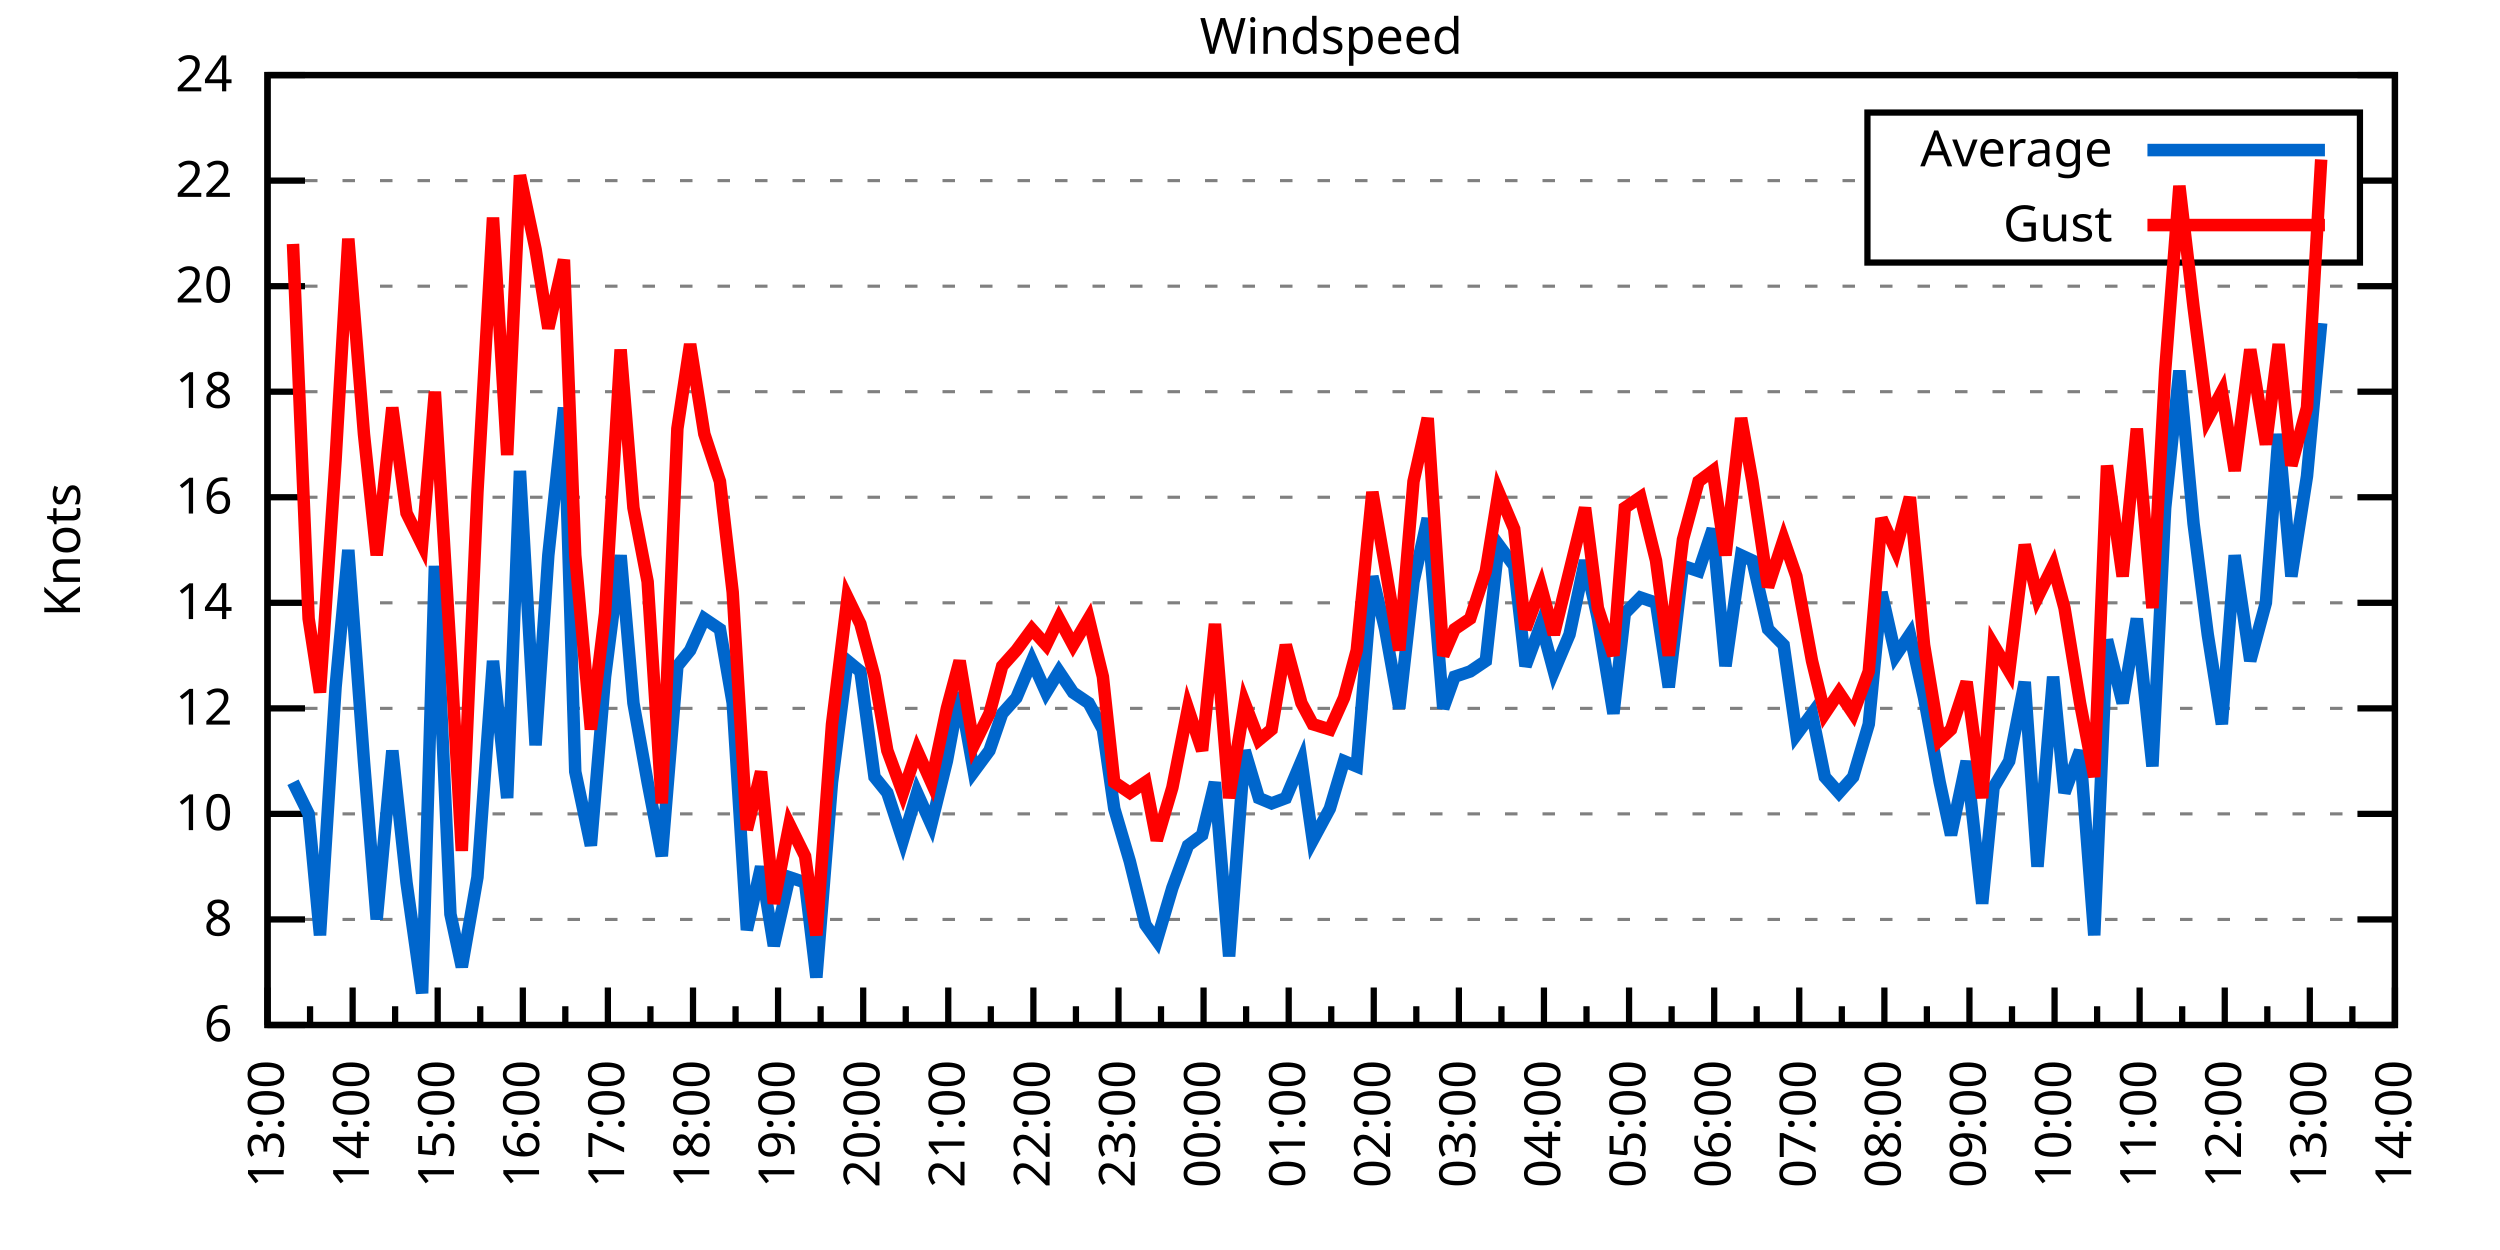
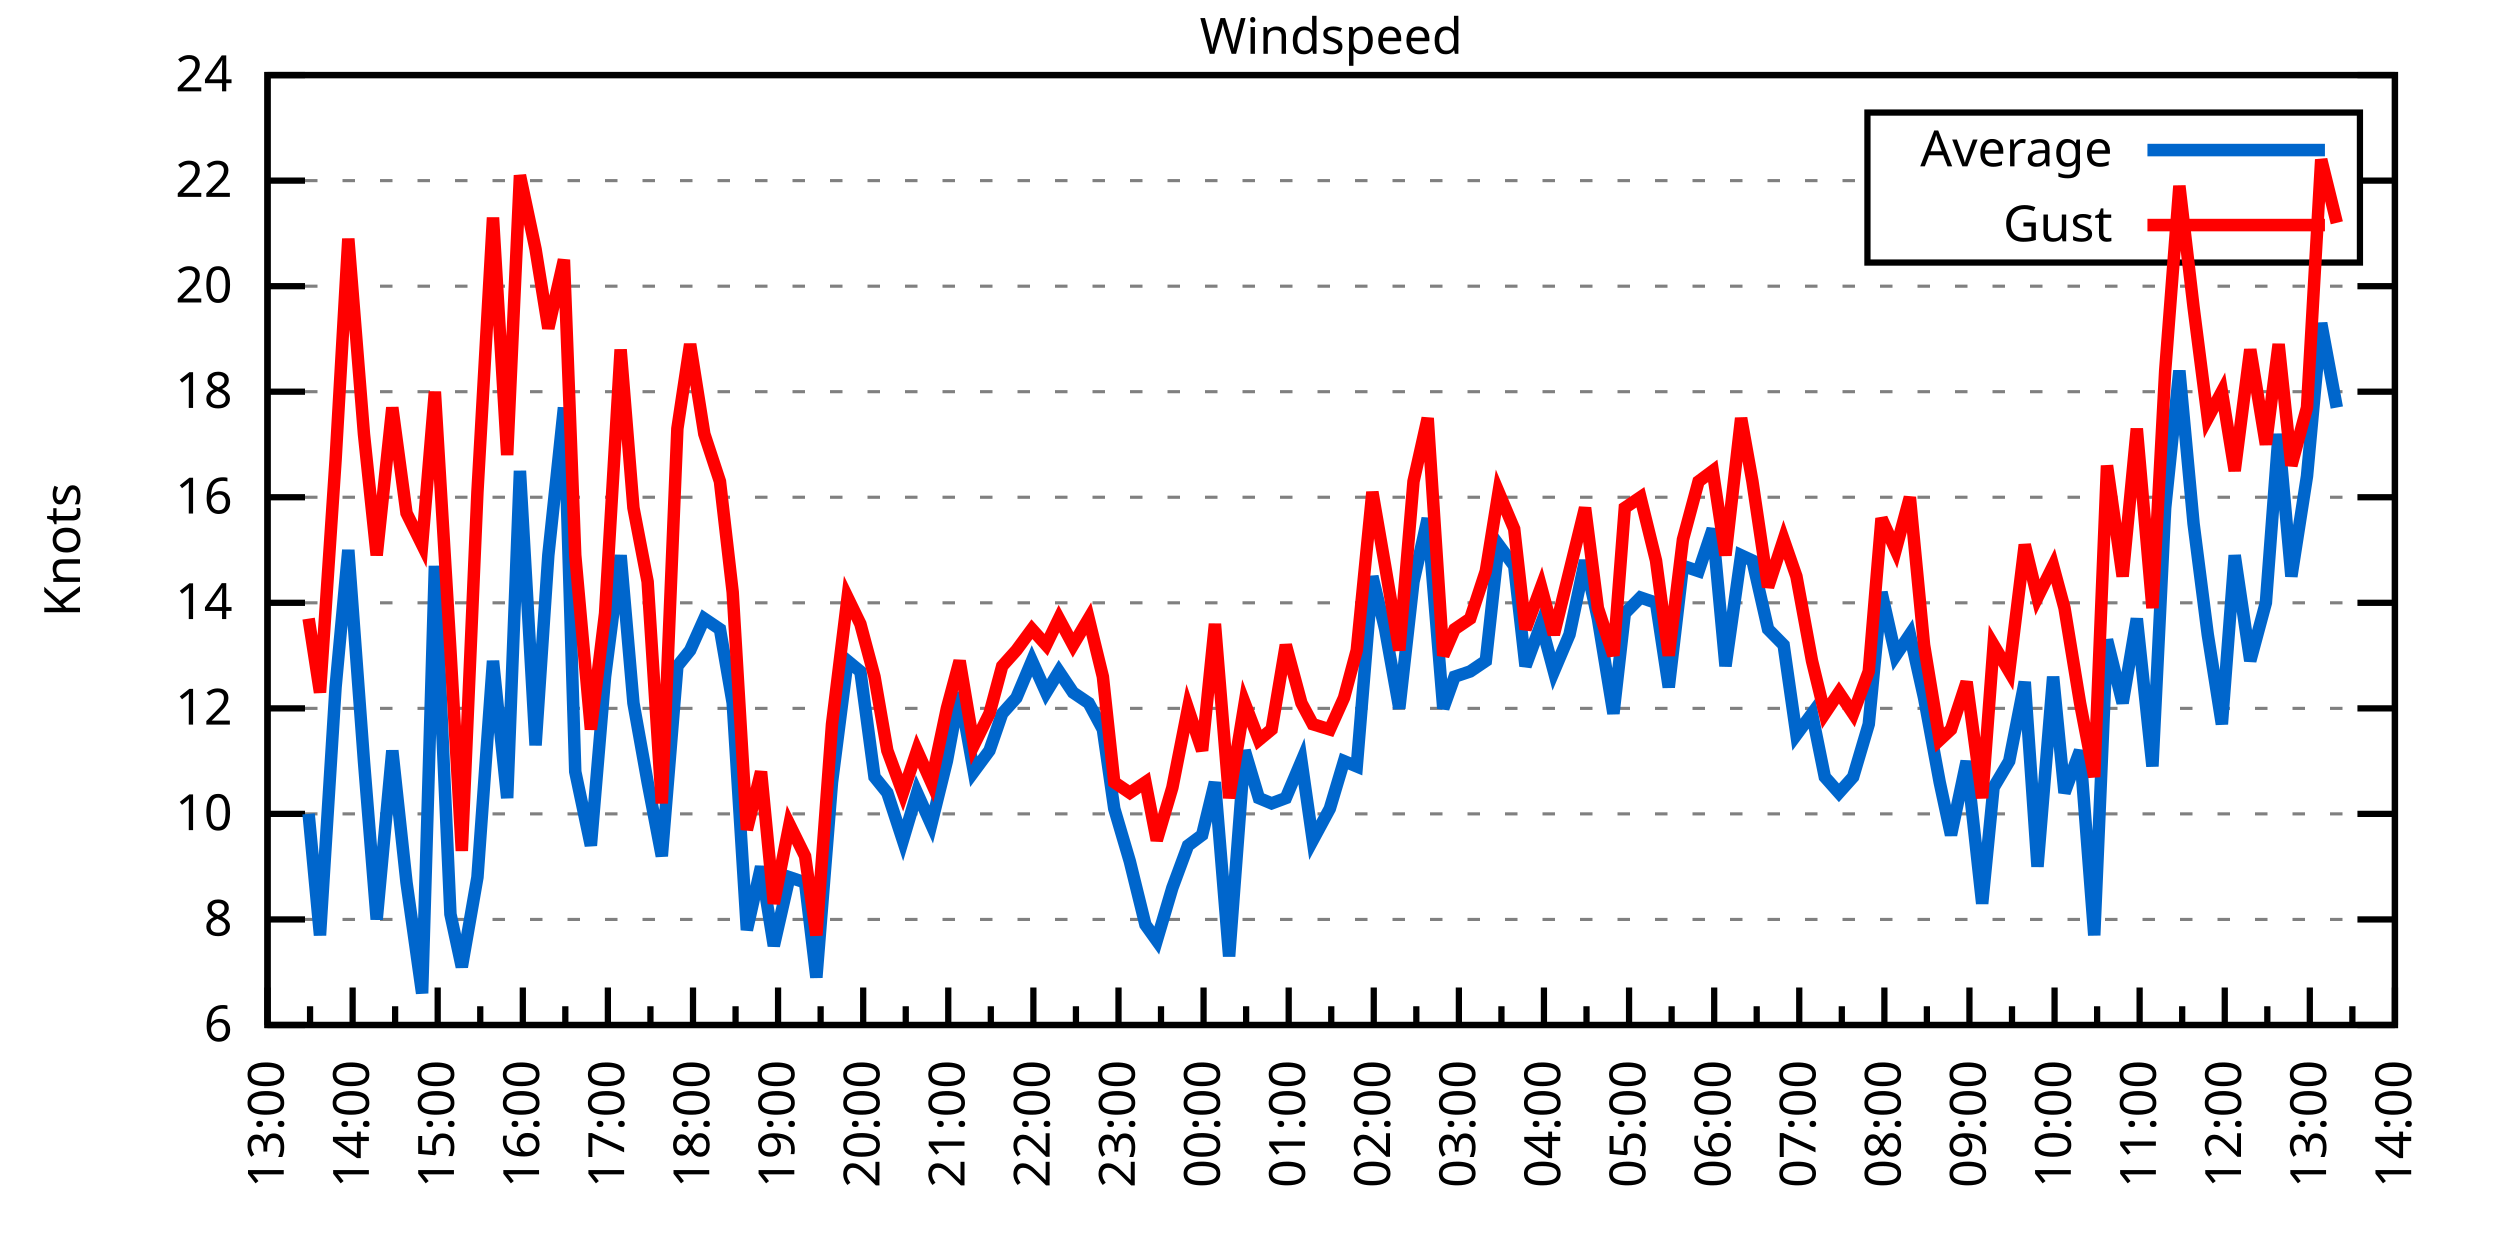
<svg xmlns="http://www.w3.org/2000/svg" xmlns:xlink="http://www.w3.org/1999/xlink" width="400" height="200" viewBox="0 0 400 200">
  <g id="gnuplot_canvas">
    <rect x="0" y="0" width="400" height="200" fill="none" />
    <defs>
      <circle id="gpDot" r="0.5" stroke-width="0.5" stroke="currentColor" />
      <path id="gpPt0" stroke-width="0.333" stroke="currentColor" d="M-1,0 h2 M0,-1 v2" />
      <path id="gpPt1" stroke-width="0.333" stroke="currentColor" d="M-1,-1 L1,1 M1,-1 L-1,1" />
      <path id="gpPt2" stroke-width="0.333" stroke="currentColor" d="M-1,0 L1,0 M0,-1 L0,1 M-1,-1 L1,1 M-1,1 L1,-1" />
      <rect id="gpPt3" stroke-width="0.333" stroke="currentColor" x="-1" y="-1" width="2" height="2" />
      <rect id="gpPt4" stroke-width="0.333" stroke="currentColor" fill="currentColor" x="-1" y="-1" width="2" height="2" />
      <circle id="gpPt5" stroke-width="0.333" stroke="currentColor" cx="0" cy="0" r="1" />
      <use xlink:href="#gpPt5" id="gpPt6" fill="currentColor" stroke="none" />
      <path id="gpPt7" stroke-width="0.333" stroke="currentColor" d="M0,-1.33 L-1.33,0.67 L1.33,0.67 z" />
      <use xlink:href="#gpPt7" id="gpPt8" fill="currentColor" stroke="none" />
      <use xlink:href="#gpPt7" id="gpPt9" stroke="currentColor" transform="rotate(180)" />
      <use xlink:href="#gpPt9" id="gpPt10" fill="currentColor" stroke="none" />
      <use xlink:href="#gpPt3" id="gpPt11" stroke="currentColor" transform="rotate(45)" />
      <use xlink:href="#gpPt11" id="gpPt12" fill="currentColor" stroke="none" />
      <path id="gpPt13" stroke-width="0.333" stroke="currentColor" d="M0,1.330 L1.265,0.411 L0.782,-1.067 L-0.782,-1.076 L-1.265,0.411 z" />
      <use xlink:href="#gpPt13" id="gpPt14" fill="currentColor" stroke="none" />
      <filter id="textbox" filterUnits="objectBoundingBox" x="0" y="0" height="1" width="1">
        <feFlood flood-color="white" flood-opacity="1" result="bgnd" />
        <feComposite in="SourceGraphic" in2="bgnd" operator="atop" />
      </filter>
      <filter id="greybox" filterUnits="objectBoundingBox" x="0" y="0" height="1" width="1">
        <feFlood flood-color="lightgrey" flood-opacity="1" result="grey" />
        <feComposite in="SourceGraphic" in2="grey" operator="atop" />
      </filter>
    </defs>
    <g fill="none" color="white" stroke="currentColor" stroke-width="1.00" stroke-linecap="butt" stroke-linejoin="miter">
</g>
    <g fill="none" color="black" stroke="currentColor" stroke-width="1.00" stroke-linecap="butt" stroke-linejoin="miter">
      <g stroke="none" shape-rendering="crispEdges">
        <polygon fill="rgb(255, 255, 255)" points="42.80,164.00 383.18,164.00 383.18,12.02 42.80,12.02 " />
      </g>
    </g>
    <g fill="none" color="black" stroke="currentColor" stroke-width="1.00" stroke-linecap="butt" stroke-linejoin="miter">
</g>
    <g fill="none" color="black" stroke="black" stroke-width="0.50" stroke-linecap="butt" stroke-linejoin="miter">
</g>
    <g fill="none" color="gray" stroke="currentColor" stroke-width="0.50" stroke-linecap="butt" stroke-linejoin="miter">
      <path stroke="gray" stroke-dasharray="2,4" class="gridline" d="M42.80,164.00 L383.19,164.00  " />
    </g>
    <g fill="none" color="gray" stroke="gray" stroke-width="1.00" stroke-linecap="butt" stroke-linejoin="miter">
</g>
    <g fill="none" color="black" stroke="currentColor" stroke-width="1.00" stroke-linecap="butt" stroke-linejoin="miter">
      <path stroke="black" d="M42.80,164.00 L48.80,164.00 M383.19,164.00 L377.19,164.00  " />
      <g transform="translate(37.20,166.60)" stroke="none" fill="black" font-family="Sans" font-size="8.00" text-anchor="end">
        <text>
          <tspan font-family="Sans"> 6</tspan>
        </text>
      </g>
    </g>
    <g fill="none" color="black" stroke="currentColor" stroke-width="1.00" stroke-linecap="butt" stroke-linejoin="miter">
</g>
    <g fill="none" color="black" stroke="black" stroke-width="0.50" stroke-linecap="butt" stroke-linejoin="miter">
</g>
    <g fill="none" color="gray" stroke="currentColor" stroke-width="0.50" stroke-linecap="butt" stroke-linejoin="miter">
      <path stroke="gray" stroke-dasharray="2,4" class="gridline" d="M42.80,147.11 L383.19,147.11  " />
    </g>
    <g fill="none" color="gray" stroke="gray" stroke-width="1.00" stroke-linecap="butt" stroke-linejoin="miter">
</g>
    <g fill="none" color="black" stroke="currentColor" stroke-width="1.00" stroke-linecap="butt" stroke-linejoin="miter">
      <path stroke="black" d="M42.80,147.11 L48.80,147.11 M383.19,147.11 L377.19,147.11  " />
      <g transform="translate(37.20,149.71)" stroke="none" fill="black" font-family="Sans" font-size="8.00" text-anchor="end">
        <text>
          <tspan font-family="Sans"> 8</tspan>
        </text>
      </g>
    </g>
    <g fill="none" color="black" stroke="currentColor" stroke-width="1.00" stroke-linecap="butt" stroke-linejoin="miter">
</g>
    <g fill="none" color="black" stroke="black" stroke-width="0.50" stroke-linecap="butt" stroke-linejoin="miter">
</g>
    <g fill="none" color="gray" stroke="currentColor" stroke-width="0.50" stroke-linecap="butt" stroke-linejoin="miter">
      <path stroke="gray" stroke-dasharray="2,4" class="gridline" d="M42.80,130.22 L383.19,130.22  " />
    </g>
    <g fill="none" color="gray" stroke="gray" stroke-width="1.00" stroke-linecap="butt" stroke-linejoin="miter">
</g>
    <g fill="none" color="black" stroke="currentColor" stroke-width="1.00" stroke-linecap="butt" stroke-linejoin="miter">
      <path stroke="black" d="M42.80,130.22 L48.80,130.22 M383.19,130.22 L377.19,130.22  " />
      <g transform="translate(37.20,132.82)" stroke="none" fill="black" font-family="Sans" font-size="8.00" text-anchor="end">
        <text>
          <tspan font-family="Sans"> 10</tspan>
        </text>
      </g>
    </g>
    <g fill="none" color="black" stroke="currentColor" stroke-width="1.00" stroke-linecap="butt" stroke-linejoin="miter">
</g>
    <g fill="none" color="black" stroke="black" stroke-width="0.50" stroke-linecap="butt" stroke-linejoin="miter">
</g>
    <g fill="none" color="gray" stroke="currentColor" stroke-width="0.50" stroke-linecap="butt" stroke-linejoin="miter">
      <path stroke="gray" stroke-dasharray="2,4" class="gridline" d="M42.80,113.34 L383.19,113.34  " />
    </g>
    <g fill="none" color="gray" stroke="gray" stroke-width="1.00" stroke-linecap="butt" stroke-linejoin="miter">
</g>
    <g fill="none" color="black" stroke="currentColor" stroke-width="1.00" stroke-linecap="butt" stroke-linejoin="miter">
      <path stroke="black" d="M42.80,113.34 L48.80,113.34 M383.19,113.34 L377.19,113.34  " />
      <g transform="translate(37.20,115.94)" stroke="none" fill="black" font-family="Sans" font-size="8.00" text-anchor="end">
        <text>
          <tspan font-family="Sans"> 12</tspan>
        </text>
      </g>
    </g>
    <g fill="none" color="black" stroke="currentColor" stroke-width="1.00" stroke-linecap="butt" stroke-linejoin="miter">
</g>
    <g fill="none" color="black" stroke="black" stroke-width="0.50" stroke-linecap="butt" stroke-linejoin="miter">
</g>
    <g fill="none" color="gray" stroke="currentColor" stroke-width="0.50" stroke-linecap="butt" stroke-linejoin="miter">
      <path stroke="gray" stroke-dasharray="2,4" class="gridline" d="M42.80,96.45 L383.19,96.45  " />
    </g>
    <g fill="none" color="gray" stroke="gray" stroke-width="1.00" stroke-linecap="butt" stroke-linejoin="miter">
</g>
    <g fill="none" color="black" stroke="currentColor" stroke-width="1.00" stroke-linecap="butt" stroke-linejoin="miter">
      <path stroke="black" d="M42.80,96.45 L48.80,96.45 M383.19,96.45 L377.19,96.45  " />
      <g transform="translate(37.20,99.05)" stroke="none" fill="black" font-family="Sans" font-size="8.00" text-anchor="end">
        <text>
          <tspan font-family="Sans"> 14</tspan>
        </text>
      </g>
    </g>
    <g fill="none" color="black" stroke="currentColor" stroke-width="1.00" stroke-linecap="butt" stroke-linejoin="miter">
</g>
    <g fill="none" color="black" stroke="black" stroke-width="0.50" stroke-linecap="butt" stroke-linejoin="miter">
</g>
    <g fill="none" color="gray" stroke="currentColor" stroke-width="0.50" stroke-linecap="butt" stroke-linejoin="miter">
      <path stroke="gray" stroke-dasharray="2,4" class="gridline" d="M42.80,79.56 L383.19,79.56  " />
    </g>
    <g fill="none" color="gray" stroke="gray" stroke-width="1.00" stroke-linecap="butt" stroke-linejoin="miter">
</g>
    <g fill="none" color="black" stroke="currentColor" stroke-width="1.00" stroke-linecap="butt" stroke-linejoin="miter">
      <path stroke="black" d="M42.80,79.56 L48.80,79.56 M383.19,79.56 L377.19,79.56  " />
      <g transform="translate(37.20,82.16)" stroke="none" fill="black" font-family="Sans" font-size="8.00" text-anchor="end">
        <text>
          <tspan font-family="Sans"> 16</tspan>
        </text>
      </g>
    </g>
    <g fill="none" color="black" stroke="currentColor" stroke-width="1.00" stroke-linecap="butt" stroke-linejoin="miter">
</g>
    <g fill="none" color="black" stroke="black" stroke-width="0.50" stroke-linecap="butt" stroke-linejoin="miter">
</g>
    <g fill="none" color="gray" stroke="currentColor" stroke-width="0.50" stroke-linecap="butt" stroke-linejoin="miter">
      <path stroke="gray" stroke-dasharray="2,4" class="gridline" d="M42.80,62.67 L383.19,62.67  " />
    </g>
    <g fill="none" color="gray" stroke="gray" stroke-width="1.00" stroke-linecap="butt" stroke-linejoin="miter">
</g>
    <g fill="none" color="black" stroke="currentColor" stroke-width="1.00" stroke-linecap="butt" stroke-linejoin="miter">
      <path stroke="black" d="M42.80,62.67 L48.80,62.67 M383.19,62.67 L377.19,62.67  " />
      <g transform="translate(37.20,65.27)" stroke="none" fill="black" font-family="Sans" font-size="8.00" text-anchor="end">
        <text>
          <tspan font-family="Sans"> 18</tspan>
        </text>
      </g>
    </g>
    <g fill="none" color="black" stroke="currentColor" stroke-width="1.00" stroke-linecap="butt" stroke-linejoin="miter">
</g>
    <g fill="none" color="black" stroke="black" stroke-width="0.50" stroke-linecap="butt" stroke-linejoin="miter">
</g>
    <g fill="none" color="gray" stroke="currentColor" stroke-width="0.50" stroke-linecap="butt" stroke-linejoin="miter">
      <path stroke="gray" stroke-dasharray="2,4" class="gridline" d="M42.80,45.79 L383.19,45.79  " />
    </g>
    <g fill="none" color="gray" stroke="gray" stroke-width="1.00" stroke-linecap="butt" stroke-linejoin="miter">
</g>
    <g fill="none" color="black" stroke="currentColor" stroke-width="1.00" stroke-linecap="butt" stroke-linejoin="miter">
      <path stroke="black" d="M42.80,45.79 L48.80,45.79 M383.19,45.79 L377.19,45.79  " />
      <g transform="translate(37.20,48.39)" stroke="none" fill="black" font-family="Sans" font-size="8.00" text-anchor="end">
        <text>
          <tspan font-family="Sans"> 20</tspan>
        </text>
      </g>
    </g>
    <g fill="none" color="black" stroke="currentColor" stroke-width="1.00" stroke-linecap="butt" stroke-linejoin="miter">
</g>
    <g fill="none" color="black" stroke="black" stroke-width="0.50" stroke-linecap="butt" stroke-linejoin="miter">
</g>
    <g fill="none" color="gray" stroke="currentColor" stroke-width="0.50" stroke-linecap="butt" stroke-linejoin="miter">
      <path stroke="gray" stroke-dasharray="2,4" class="gridline" d="M42.80,28.90 L298.79,28.90 M377.59,28.90 L383.19,28.90  " />
    </g>
    <g fill="none" color="gray" stroke="gray" stroke-width="1.00" stroke-linecap="butt" stroke-linejoin="miter">
</g>
    <g fill="none" color="black" stroke="currentColor" stroke-width="1.00" stroke-linecap="butt" stroke-linejoin="miter">
      <path stroke="black" d="M42.80,28.90 L48.80,28.90 M383.19,28.90 L377.19,28.90  " />
      <g transform="translate(37.20,31.50)" stroke="none" fill="black" font-family="Sans" font-size="8.00" text-anchor="end">
        <text>
          <tspan font-family="Sans"> 22</tspan>
        </text>
      </g>
    </g>
    <g fill="none" color="black" stroke="currentColor" stroke-width="1.00" stroke-linecap="butt" stroke-linejoin="miter">
</g>
    <g fill="none" color="black" stroke="black" stroke-width="0.50" stroke-linecap="butt" stroke-linejoin="miter">
</g>
    <g fill="none" color="gray" stroke="currentColor" stroke-width="0.50" stroke-linecap="butt" stroke-linejoin="miter">
      <path stroke="gray" stroke-dasharray="2,4" class="gridline" d="M42.80,12.01 L383.19,12.01  " />
    </g>
    <g fill="none" color="gray" stroke="gray" stroke-width="1.00" stroke-linecap="butt" stroke-linejoin="miter">
</g>
    <g fill="none" color="black" stroke="currentColor" stroke-width="1.00" stroke-linecap="butt" stroke-linejoin="miter">
      <path stroke="black" d="M42.80,12.01 L48.80,12.01 M383.19,12.01 L377.19,12.01  " />
      <g transform="translate(37.20,14.61)" stroke="none" fill="black" font-family="Sans" font-size="8.00" text-anchor="end">
        <text>
          <tspan font-family="Sans"> 24</tspan>
        </text>
      </g>
    </g>
    <g fill="none" color="black" stroke="currentColor" stroke-width="1.00" stroke-linecap="butt" stroke-linejoin="miter">
      <path stroke="black" d="M42.80,164.00 L42.80,158.00  " />
      <g transform="translate(45.40,169.60) rotate(270)" stroke="none" fill="black" font-family="Sans" font-size="8.00" text-anchor="end">
        <text>
          <tspan font-family="Sans">13:00</tspan>
        </text>
      </g>
    </g>
    <g fill="none" color="black" stroke="currentColor" stroke-width="1.00" stroke-linecap="butt" stroke-linejoin="miter">
      <path stroke="black" d="M49.61,164.00 L49.61,161.00 M56.42,164.00 L56.42,158.00  " />
      <g transform="translate(59.02,169.60) rotate(270)" stroke="none" fill="black" font-family="Sans" font-size="8.00" text-anchor="end">
        <text>
          <tspan font-family="Sans">14:00</tspan>
        </text>
      </g>
    </g>
    <g fill="none" color="black" stroke="currentColor" stroke-width="1.00" stroke-linecap="butt" stroke-linejoin="miter">
      <path stroke="black" d="M63.22,164.00 L63.22,161.00 M70.03,164.00 L70.03,158.00  " />
      <g transform="translate(72.63,169.60) rotate(270)" stroke="none" fill="black" font-family="Sans" font-size="8.00" text-anchor="end">
        <text>
          <tspan font-family="Sans">15:00</tspan>
        </text>
      </g>
    </g>
    <g fill="none" color="black" stroke="currentColor" stroke-width="1.00" stroke-linecap="butt" stroke-linejoin="miter">
      <path stroke="black" d="M76.84,164.00 L76.84,161.00 M83.65,164.00 L83.65,158.00  " />
      <g transform="translate(86.25,169.60) rotate(270)" stroke="none" fill="black" font-family="Sans" font-size="8.00" text-anchor="end">
        <text>
          <tspan font-family="Sans">16:00</tspan>
        </text>
      </g>
    </g>
    <g fill="none" color="black" stroke="currentColor" stroke-width="1.00" stroke-linecap="butt" stroke-linejoin="miter">
      <path stroke="black" d="M90.45,164.00 L90.45,161.00 M97.26,164.00 L97.26,158.00  " />
      <g transform="translate(99.86,169.60) rotate(270)" stroke="none" fill="black" font-family="Sans" font-size="8.00" text-anchor="end">
        <text>
          <tspan font-family="Sans">17:00</tspan>
        </text>
      </g>
    </g>
    <g fill="none" color="black" stroke="currentColor" stroke-width="1.00" stroke-linecap="butt" stroke-linejoin="miter">
      <path stroke="black" d="M104.07,164.00 L104.07,161.00 M110.88,164.00 L110.88,158.00  " />
      <g transform="translate(113.48,169.60) rotate(270)" stroke="none" fill="black" font-family="Sans" font-size="8.00" text-anchor="end">
        <text>
          <tspan font-family="Sans">18:00</tspan>
        </text>
      </g>
    </g>
    <g fill="none" color="black" stroke="currentColor" stroke-width="1.00" stroke-linecap="butt" stroke-linejoin="miter">
      <path stroke="black" d="M117.69,164.00 L117.69,161.00 M124.49,164.00 L124.49,158.00  " />
      <g transform="translate(127.09,169.60) rotate(270)" stroke="none" fill="black" font-family="Sans" font-size="8.00" text-anchor="end">
        <text>
          <tspan font-family="Sans">19:00</tspan>
        </text>
      </g>
    </g>
    <g fill="none" color="black" stroke="currentColor" stroke-width="1.00" stroke-linecap="butt" stroke-linejoin="miter">
      <path stroke="black" d="M131.30,164.00 L131.30,161.00 M138.11,164.00 L138.11,158.00  " />
      <g transform="translate(140.71,169.60) rotate(270)" stroke="none" fill="black" font-family="Sans" font-size="8.00" text-anchor="end">
        <text>
          <tspan font-family="Sans">20:00</tspan>
        </text>
      </g>
    </g>
    <g fill="none" color="black" stroke="currentColor" stroke-width="1.00" stroke-linecap="butt" stroke-linejoin="miter">
      <path stroke="black" d="M144.92,164.00 L144.92,161.00 M151.72,164.00 L151.72,158.00  " />
      <g transform="translate(154.32,169.60) rotate(270)" stroke="none" fill="black" font-family="Sans" font-size="8.00" text-anchor="end">
        <text>
          <tspan font-family="Sans">21:00</tspan>
        </text>
      </g>
    </g>
    <g fill="none" color="black" stroke="currentColor" stroke-width="1.00" stroke-linecap="butt" stroke-linejoin="miter">
      <path stroke="black" d="M158.53,164.00 L158.53,161.00 M165.34,164.00 L165.34,158.00  " />
      <g transform="translate(167.94,169.60) rotate(270)" stroke="none" fill="black" font-family="Sans" font-size="8.00" text-anchor="end">
        <text>
          <tspan font-family="Sans">22:00</tspan>
        </text>
      </g>
    </g>
    <g fill="none" color="black" stroke="currentColor" stroke-width="1.00" stroke-linecap="butt" stroke-linejoin="miter">
      <path stroke="black" d="M172.15,164.00 L172.15,161.00 M178.96,164.00 L178.96,158.00  " />
      <g transform="translate(181.56,169.60) rotate(270)" stroke="none" fill="black" font-family="Sans" font-size="8.00" text-anchor="end">
        <text>
          <tspan font-family="Sans">23:00</tspan>
        </text>
      </g>
    </g>
    <g fill="none" color="black" stroke="currentColor" stroke-width="1.00" stroke-linecap="butt" stroke-linejoin="miter">
      <path stroke="black" d="M185.76,164.00 L185.76,161.00 M192.57,164.00 L192.57,158.00  " />
      <g transform="translate(195.17,169.60) rotate(270)" stroke="none" fill="black" font-family="Sans" font-size="8.00" text-anchor="end">
        <text>
          <tspan font-family="Sans">00:00</tspan>
        </text>
      </g>
    </g>
    <g fill="none" color="black" stroke="currentColor" stroke-width="1.00" stroke-linecap="butt" stroke-linejoin="miter">
      <path stroke="black" d="M199.38,164.00 L199.38,161.00 M206.19,164.00 L206.19,158.00  " />
      <g transform="translate(208.79,169.60) rotate(270)" stroke="none" fill="black" font-family="Sans" font-size="8.00" text-anchor="end">
        <text>
          <tspan font-family="Sans">01:00</tspan>
        </text>
      </g>
    </g>
    <g fill="none" color="black" stroke="currentColor" stroke-width="1.00" stroke-linecap="butt" stroke-linejoin="miter">
      <path stroke="black" d="M213.00,164.00 L213.00,161.00 M219.80,164.00 L219.80,158.00  " />
      <g transform="translate(222.40,169.60) rotate(270)" stroke="none" fill="black" font-family="Sans" font-size="8.00" text-anchor="end">
        <text>
          <tspan font-family="Sans">02:00</tspan>
        </text>
      </g>
    </g>
    <g fill="none" color="black" stroke="currentColor" stroke-width="1.00" stroke-linecap="butt" stroke-linejoin="miter">
      <path stroke="black" d="M226.61,164.00 L226.61,161.00 M233.42,164.00 L233.42,158.00  " />
      <g transform="translate(236.02,169.60) rotate(270)" stroke="none" fill="black" font-family="Sans" font-size="8.00" text-anchor="end">
        <text>
          <tspan font-family="Sans">03:00</tspan>
        </text>
      </g>
    </g>
    <g fill="none" color="black" stroke="currentColor" stroke-width="1.00" stroke-linecap="butt" stroke-linejoin="miter">
      <path stroke="black" d="M240.23,164.00 L240.23,161.00 M247.03,164.00 L247.03,158.00  " />
      <g transform="translate(249.63,169.60) rotate(270)" stroke="none" fill="black" font-family="Sans" font-size="8.00" text-anchor="end">
        <text>
          <tspan font-family="Sans">04:00</tspan>
        </text>
      </g>
    </g>
    <g fill="none" color="black" stroke="currentColor" stroke-width="1.00" stroke-linecap="butt" stroke-linejoin="miter">
      <path stroke="black" d="M253.84,164.00 L253.84,161.00 M260.65,164.00 L260.65,158.00  " />
      <g transform="translate(263.25,169.60) rotate(270)" stroke="none" fill="black" font-family="Sans" font-size="8.00" text-anchor="end">
        <text>
          <tspan font-family="Sans">05:00</tspan>
        </text>
      </g>
    </g>
    <g fill="none" color="black" stroke="currentColor" stroke-width="1.00" stroke-linecap="butt" stroke-linejoin="miter">
      <path stroke="black" d="M267.46,164.00 L267.46,161.00 M274.27,164.00 L274.27,158.00  " />
      <g transform="translate(276.87,169.60) rotate(270)" stroke="none" fill="black" font-family="Sans" font-size="8.00" text-anchor="end">
        <text>
          <tspan font-family="Sans">06:00</tspan>
        </text>
      </g>
    </g>
    <g fill="none" color="black" stroke="currentColor" stroke-width="1.00" stroke-linecap="butt" stroke-linejoin="miter">
      <path stroke="black" d="M281.07,164.00 L281.07,161.00 M287.88,164.00 L287.88,158.00  " />
      <g transform="translate(290.48,169.60) rotate(270)" stroke="none" fill="black" font-family="Sans" font-size="8.00" text-anchor="end">
        <text>
          <tspan font-family="Sans">07:00</tspan>
        </text>
      </g>
    </g>
    <g fill="none" color="black" stroke="currentColor" stroke-width="1.00" stroke-linecap="butt" stroke-linejoin="miter">
      <path stroke="black" d="M294.69,164.00 L294.69,161.00 M301.50,164.00 L301.50,158.00  " />
      <g transform="translate(304.10,169.60) rotate(270)" stroke="none" fill="black" font-family="Sans" font-size="8.00" text-anchor="end">
        <text>
          <tspan font-family="Sans">08:00</tspan>
        </text>
      </g>
    </g>
    <g fill="none" color="black" stroke="currentColor" stroke-width="1.00" stroke-linecap="butt" stroke-linejoin="miter">
      <path stroke="black" d="M308.30,164.00 L308.30,161.00 M315.11,164.00 L315.11,158.00  " />
      <g transform="translate(317.71,169.60) rotate(270)" stroke="none" fill="black" font-family="Sans" font-size="8.00" text-anchor="end">
        <text>
          <tspan font-family="Sans">09:00</tspan>
        </text>
      </g>
    </g>
    <g fill="none" color="black" stroke="currentColor" stroke-width="1.00" stroke-linecap="butt" stroke-linejoin="miter">
      <path stroke="black" d="M321.92,164.00 L321.92,161.00 M328.73,164.00 L328.73,158.00  " />
      <g transform="translate(331.33,169.60) rotate(270)" stroke="none" fill="black" font-family="Sans" font-size="8.00" text-anchor="end">
        <text>
          <tspan font-family="Sans">10:00</tspan>
        </text>
      </g>
    </g>
    <g fill="none" color="black" stroke="currentColor" stroke-width="1.00" stroke-linecap="butt" stroke-linejoin="miter">
      <path stroke="black" d="M335.54,164.00 L335.54,161.00 M342.34,164.00 L342.34,158.00  " />
      <g transform="translate(344.94,169.60) rotate(270)" stroke="none" fill="black" font-family="Sans" font-size="8.00" text-anchor="end">
        <text>
          <tspan font-family="Sans">11:00</tspan>
        </text>
      </g>
    </g>
    <g fill="none" color="black" stroke="currentColor" stroke-width="1.00" stroke-linecap="butt" stroke-linejoin="miter">
      <path stroke="black" d="M349.15,164.00 L349.15,161.00 M355.96,164.00 L355.96,158.00  " />
      <g transform="translate(358.56,169.60) rotate(270)" stroke="none" fill="black" font-family="Sans" font-size="8.00" text-anchor="end">
        <text>
          <tspan font-family="Sans">12:00</tspan>
        </text>
      </g>
    </g>
    <g fill="none" color="black" stroke="currentColor" stroke-width="1.00" stroke-linecap="butt" stroke-linejoin="miter">
      <path stroke="black" d="M362.77,164.00 L362.77,161.00 M369.57,164.00 L369.57,158.00  " />
      <g transform="translate(372.17,169.60) rotate(270)" stroke="none" fill="black" font-family="Sans" font-size="8.00" text-anchor="end">
        <text>
          <tspan font-family="Sans">13:00</tspan>
        </text>
      </g>
    </g>
    <g fill="none" color="black" stroke="currentColor" stroke-width="1.00" stroke-linecap="butt" stroke-linejoin="miter">
      <path stroke="black" d="M376.38,164.00 L376.38,161.00 M383.19,164.00 L383.19,158.00  " />
      <g transform="translate(385.79,169.60) rotate(270)" stroke="none" fill="black" font-family="Sans" font-size="8.00" text-anchor="end">
        <text>
          <tspan font-family="Sans">14:00</tspan>
        </text>
      </g>
    </g>
    <g fill="none" color="black" stroke="currentColor" stroke-width="1.00" stroke-linecap="butt" stroke-linejoin="miter">
</g>
    <g fill="none" color="black" stroke="currentColor" stroke-width="1.00" stroke-linecap="butt" stroke-linejoin="miter">
      <path stroke="black" d="M42.80,12.01 L42.80,164.00 L383.19,164.00 L383.19,12.01 L42.80,12.01 Z  " />
    </g>
    <g fill="none" color="black" stroke="currentColor" stroke-width="1.00" stroke-linecap="butt" stroke-linejoin="miter">
      <g transform="translate(12.80,88.01) rotate(270)" stroke="none" fill="black" font-family="Sans" font-size="8.00" text-anchor="middle">
        <text>
          <tspan font-family="Sans">Knots</tspan>
        </text>
      </g>
    </g>
    <g fill="none" color="black" stroke="currentColor" stroke-width="1.00" stroke-linecap="butt" stroke-linejoin="miter">
</g>
    <g fill="none" color="black" stroke="currentColor" stroke-width="1.00" stroke-linecap="butt" stroke-linejoin="miter">
      <path stroke="black" d="M298.79,42.01 L298.79,18.01 L377.59,18.01 L377.59,42.01 L298.79,42.01 Z  " />
    </g>
    <g id="Windspeed_plot_1">
      <g fill="none" color="white" stroke="black" stroke-width="2.00" stroke-linecap="butt" stroke-linejoin="miter">
</g>
      <g fill="none" color="black" stroke="currentColor" stroke-width="2.00" stroke-linecap="butt" stroke-linejoin="miter">
        <g transform="translate(337.99,26.61)" stroke="none" fill="black" font-family="Sans" font-size="8.00" text-anchor="end">
          <text>
            <tspan font-family="Sans">Average</tspan>
          </text>
        </g>
      </g>
      <g fill="none" color="black" stroke="currentColor" stroke-width="2.00" stroke-linecap="butt" stroke-linejoin="miter">
-         <path stroke="rgb(  0, 102, 204)" d="M343.59,24.01 L371.99,24.01 M46.88,125.16 L49.38,130.22 L51.20,149.65 L53.69,109.96 L55.73,88.00 L58.23,121.78   L60.27,147.11 L62.77,120.09 L65.04,141.20 L67.54,158.93 L69.58,90.54 L72.07,146.27 L73.89,154.71 L76.39,140.36   L78.88,105.74 L81.15,127.69 L83.19,75.34 L85.69,119.25 L87.73,88.85 L90.23,65.21 L92.04,123.47 L94.54,135.29   L96.81,108.27 L99.30,88.85 L101.35,112.49 L103.62,125.16 L105.89,136.98 L108.38,106.58 L110.42,104.05 L112.69,98.98   L115.19,100.67 L117.23,112.49 L119.50,148.80 L121.77,138.67 L123.81,151.33 L126.31,140.36 L128.81,141.20 L130.62,156.40   L133.12,125.16 L135.61,105.74 L137.66,107.43 L139.92,124.31 L141.97,126.85 L144.46,134.45 L146.73,126.85 L149.00,131.91   L151.50,121.78 L153.54,110.80 L155.81,123.47 L158.31,120.09 L160.35,114.18 L162.62,111.65 L165.11,105.74 L167.38,110.80   L169.43,107.43 L171.69,110.80 L174.19,112.49 L176.46,116.71 L178.28,129.38 L180.77,137.82 L183.27,147.96 L185.08,150.49   L187.58,142.05 L190.08,135.29 L192.34,133.60 L194.39,125.16 L196.66,153.02 L199.15,120.09 L201.42,127.69 L203.46,128.54   L205.73,127.69 L208.23,121.78 L210.04,134.45 L212.77,129.38 L215.04,121.78 L217.08,122.62 L219.58,92.23 L221.62,100.67   L223.89,113.34 L226.16,93.07 L228.43,82.94 L230.92,113.34 L232.74,108.27 L235.23,107.43 L237.73,105.74 L239.77,87.16   L242.27,90.54 L244.08,106.58 L246.58,99.83 L248.62,107.43 L251.12,101.52 L253.61,89.69 L255.66,98.98 L258.15,114.18   L259.97,98.14 L262.47,95.60 L264.96,96.45 L267.00,109.96 L269.27,90.54 L271.77,91.38 L274.04,84.63 L276.08,106.58   L278.58,88.85 L280.39,89.69 L282.89,100.67 L285.38,103.20 L287.43,117.56 L289.92,114.18 L291.97,124.31 L294.23,126.85   L296.50,124.31 L299.00,115.87 L301.04,94.76 L303.31,104.89 L305.58,101.52 L307.85,111.65 L310.35,125.16 L312.16,133.60   L314.66,121.78 L317.15,144.58 L318.97,126.00 L321.47,121.78 L323.96,109.11 L326.00,138.67 L328.50,108.27 L330.32,126.85   L332.81,120.09 L335.08,149.65 L337.12,102.36 L339.62,112.49 L341.89,98.98 L344.39,122.62 L346.43,81.25 L348.70,59.30   L350.97,83.78 L353.24,101.52 L355.50,115.87 L357.55,88.85 L360.04,105.74 L362.54,96.45 L364.58,69.43 L366.62,92.23   L369.12,76.18 L371.39,51.70  " />
+         <path stroke="rgb(  0, 102, 204)" d="M343.59,24.01 L371.99,24.01 M49.38,130.22 L51.20,149.65 L53.69,109.96 L55.73,88.00 L58.23,121.78 L60.27,147.11   L62.77,120.09 L65.04,141.20 L67.54,158.93 L69.58,90.54 L72.07,146.27 L73.89,154.71 L76.39,140.36 L78.88,105.74   L81.15,127.69 L83.19,75.34 L85.69,119.25 L87.73,88.85 L90.23,65.21 L92.04,123.47 L94.54,135.29 L96.81,108.27   L99.30,88.85 L101.35,112.49 L103.62,125.16 L105.89,136.98 L108.38,106.58 L110.42,104.05 L112.69,98.98 L115.19,100.67   L117.23,112.49 L119.50,148.80 L121.77,138.67 L123.81,151.33 L126.31,140.36 L128.81,141.20 L130.62,156.40 L133.12,125.16   L135.61,105.74 L137.66,107.43 L139.92,124.31 L141.97,126.85 L144.46,134.45 L146.73,126.85 L149.00,131.91 L151.50,121.78   L153.54,110.80 L155.81,123.47 L158.31,120.09 L160.35,114.18 L162.62,111.65 L165.11,105.74 L167.38,110.80 L169.43,107.43   L171.69,110.80 L174.19,112.49 L176.46,116.71 L178.28,129.38 L180.77,137.82 L183.27,147.96 L185.08,150.49 L187.58,142.05   L190.08,135.29 L192.34,133.60 L194.39,125.16 L196.66,153.02 L199.15,120.09 L201.42,127.69 L203.46,128.54 L205.73,127.69   L208.23,121.78 L210.04,134.45 L212.77,129.38 L215.04,121.78 L217.08,122.62 L219.58,92.23 L221.62,100.67 L223.89,113.34   L226.16,93.07 L228.43,82.94 L230.92,113.34 L232.74,108.27 L235.23,107.43 L237.73,105.74 L239.77,87.16 L242.27,90.54   L244.08,106.58 L246.58,99.83 L248.62,107.43 L251.12,101.52 L253.61,89.69 L255.66,98.98 L258.15,114.18 L259.97,98.14   L262.47,95.60 L264.96,96.45 L267.00,109.96 L269.27,90.54 L271.77,91.38 L274.04,84.63 L276.08,106.58 L278.58,88.85   L280.39,89.69 L282.89,100.67 L285.38,103.20 L287.43,117.56 L289.92,114.18 L291.97,124.31 L294.23,126.85 L296.50,124.31   L299.00,115.87 L301.04,94.76 L303.31,104.89 L305.58,101.52 L307.85,111.65 L310.35,125.16 L312.16,133.60 L314.66,121.78   L317.15,144.58 L318.97,126.00 L321.47,121.78 L323.96,109.11 L326.00,138.67 L328.50,108.27 L330.32,126.85 L332.81,120.09   L335.08,149.65 L337.12,102.36 L339.62,112.49 L341.89,98.98 L344.39,122.62 L346.43,81.25 L348.70,59.30 L350.97,83.78   L353.24,101.52 L355.50,115.87 L357.55,88.85 L360.04,105.74 L362.54,96.45 L364.58,69.43 L366.62,92.23 L369.12,76.18   L371.39,51.70 L373.89,65.21  " />
      </g>
    </g>
    <g id="Windspeed_plot_2">
      <g fill="none" color="black" stroke="currentColor" stroke-width="2.00" stroke-linecap="butt" stroke-linejoin="miter">
        <g transform="translate(337.99,38.61)" stroke="none" fill="black" font-family="Sans" font-size="8.00" text-anchor="end">
          <text>
            <tspan font-family="Sans">Gust</tspan>
          </text>
        </g>
      </g>
      <g fill="none" color="black" stroke="currentColor" stroke-width="2.00" stroke-linecap="butt" stroke-linejoin="miter">
-         <path stroke="rgb(255,   0,   0)" d="M343.59,36.01 L371.99,36.01 M46.88,39.03 L49.38,98.98 L51.20,110.80 L53.69,73.65 L55.73,38.19 L58.23,69.43   L60.27,88.85 L62.77,65.21 L65.04,82.09 L67.54,87.16 L69.58,62.67 L72.07,104.05 L73.89,136.14 L76.39,78.72   L78.88,34.81 L81.15,72.81 L83.19,28.05 L85.69,39.87 L87.73,52.54 L90.23,41.56 L92.04,88.85 L94.54,116.71   L96.81,98.14 L99.30,55.92 L101.35,81.25 L103.62,93.07 L105.89,128.54 L108.38,68.58 L110.42,55.07 L112.69,69.43   L115.19,77.03 L117.23,94.76 L119.50,132.76 L121.77,123.47 L123.81,144.58 L126.31,131.91 L128.81,136.98 L130.62,149.65   L133.12,115.87 L135.61,95.60 L137.66,99.83 L139.92,108.27 L141.97,120.09 L144.46,126.85 L146.73,120.09 L149.00,125.16   L151.50,113.34 L153.54,105.74 L155.81,119.25 L158.31,114.18 L160.35,106.58 L162.62,104.05 L165.11,100.67 L167.38,103.20   L169.43,98.98 L171.69,103.20 L174.19,98.98 L176.46,108.27 L178.28,125.16 L180.77,126.85 L183.27,125.16 L185.08,134.45   L187.58,126.00 L190.08,113.34 L192.34,120.09 L194.39,99.83 L196.66,127.69 L199.15,112.49 L201.42,118.40 L203.46,116.71   L205.73,103.20 L208.23,112.49 L210.04,115.87 L212.77,116.71 L215.04,111.65 L217.08,104.05 L219.58,78.72 L221.62,90.54   L223.89,104.05 L226.16,77.03 L228.43,66.90 L230.92,104.89 L232.74,100.67 L235.23,98.98 L237.73,91.38 L239.77,78.72   L242.27,84.63 L244.08,100.67 L246.58,93.92 L248.62,101.52 L251.12,91.38 L253.61,81.25 L255.66,97.29 L258.15,104.89   L259.97,81.25 L262.47,79.56 L264.96,89.69 L267.00,104.89 L269.27,86.32 L271.77,77.03 L274.04,75.34 L276.08,88.85   L278.58,66.90 L280.39,77.03 L282.89,93.92 L285.38,86.32 L287.43,92.23 L289.92,105.74 L291.97,114.18 L294.23,110.80   L296.50,114.18 L299.00,107.43 L301.04,82.94 L303.31,88.00 L305.58,79.56 L307.85,103.20 L310.35,118.40 L312.16,116.71   L314.66,109.11 L317.15,127.69 L318.97,103.20 L321.47,107.43 L323.96,87.16 L326.00,95.60 L328.50,90.54 L330.32,97.29   L332.81,112.49 L335.08,124.31 L337.12,74.49 L339.62,92.23 L341.89,68.58 L344.39,97.29 L346.43,59.30 L348.70,29.74   L350.97,49.16 L353.24,66.90 L355.50,62.67 L357.55,75.34 L360.04,55.92 L362.54,71.12 L364.58,55.07 L366.62,74.49   L369.12,65.21 L371.39,25.52  " />
+         <path stroke="rgb(255,   0,   0)" d="M343.59,36.01 L371.99,36.01 M49.38,98.98 L51.20,110.80 L53.69,73.65 L55.73,38.19 L58.23,69.43 L60.27,88.85   L62.77,65.21 L65.04,82.09 L67.54,87.16 L69.58,62.67 L72.07,104.05 L73.89,136.14 L76.39,78.72 L78.88,34.81   L81.15,72.81 L83.19,28.05 L85.69,39.87 L87.73,52.54 L90.23,41.56 L92.04,88.85 L94.54,116.71 L96.81,98.14   L99.30,55.92 L101.35,81.25 L103.62,93.07 L105.89,128.54 L108.38,68.58 L110.42,55.07 L112.69,69.43 L115.19,77.03   L117.23,94.76 L119.50,132.76 L121.77,123.47 L123.81,144.58 L126.31,131.91 L128.81,136.98 L130.62,149.65 L133.12,115.87   L135.61,95.60 L137.66,99.83 L139.92,108.27 L141.97,120.09 L144.46,126.85 L146.73,120.09 L149.00,125.16 L151.50,113.34   L153.54,105.74 L155.81,119.25 L158.31,114.18 L160.35,106.58 L162.62,104.05 L165.11,100.67 L167.38,103.20 L169.43,98.98   L171.69,103.20 L174.19,98.98 L176.46,108.27 L178.28,125.16 L180.77,126.85 L183.27,125.16 L185.08,134.45 L187.58,126.00   L190.08,113.34 L192.34,120.09 L194.39,99.83 L196.66,127.69 L199.15,112.49 L201.42,118.40 L203.46,116.71 L205.73,103.20   L208.23,112.49 L210.04,115.87 L212.77,116.71 L215.04,111.65 L217.08,104.05 L219.58,78.72 L221.62,90.54 L223.89,104.05   L226.16,77.03 L228.43,66.90 L230.92,104.89 L232.74,100.67 L235.23,98.98 L237.73,91.38 L239.77,78.72 L242.27,84.63   L244.08,100.67 L246.58,93.92 L248.62,101.52 L251.12,91.38 L253.61,81.25 L255.66,97.29 L258.15,104.89 L259.97,81.25   L262.47,79.56 L264.96,89.69 L267.00,104.89 L269.27,86.32 L271.77,77.03 L274.04,75.34 L276.08,88.85 L278.58,66.90   L280.39,77.03 L282.89,93.92 L285.38,86.32 L287.43,92.23 L289.92,105.74 L291.97,114.18 L294.23,110.80 L296.50,114.18   L299.00,107.43 L301.04,82.94 L303.31,88.00 L305.58,79.56 L307.85,103.20 L310.35,118.40 L312.16,116.71 L314.66,109.11   L317.15,127.69 L318.97,103.20 L321.47,107.43 L323.96,87.16 L326.00,95.60 L328.50,90.54 L330.32,97.29 L332.81,112.49   L335.08,124.31 L337.12,74.49 L339.62,92.23 L341.89,68.58 L344.39,97.29 L346.43,59.30 L348.70,29.74 L350.97,49.16   L353.24,66.90 L355.50,62.67 L357.55,75.34 L360.04,55.92 L362.54,71.12 L364.58,55.07 L366.62,74.49 L369.12,65.21   L371.39,25.52 L373.89,35.65  " />
      </g>
    </g>
    <g fill="none" color="black" stroke="currentColor" stroke-width="2.00" stroke-linecap="butt" stroke-linejoin="miter">
</g>
    <g fill="none" color="black" stroke="black" stroke-width="1.00" stroke-linecap="butt" stroke-linejoin="miter">
</g>
    <g fill="none" color="black" stroke="currentColor" stroke-width="1.00" stroke-linecap="butt" stroke-linejoin="miter">
      <path stroke="black" d="M42.80,12.01 L42.80,164.00 L383.19,164.00 L383.19,12.01 L42.80,12.01 Z  " />
    </g>
    <g fill="none" color="black" stroke="currentColor" stroke-width="1.00" stroke-linecap="butt" stroke-linejoin="miter">
      <g transform="translate(212.99,8.61)" stroke="none" fill="black" font-family="Sans" font-size="8.00" text-anchor="middle">
        <text>
          <tspan font-family="Sans">Windspeed</tspan>
        </text>
      </g>
    </g>
    <g fill="none" color="black" stroke="currentColor" stroke-width="1.00" stroke-linecap="butt" stroke-linejoin="miter">
</g>
  </g>
</svg>
